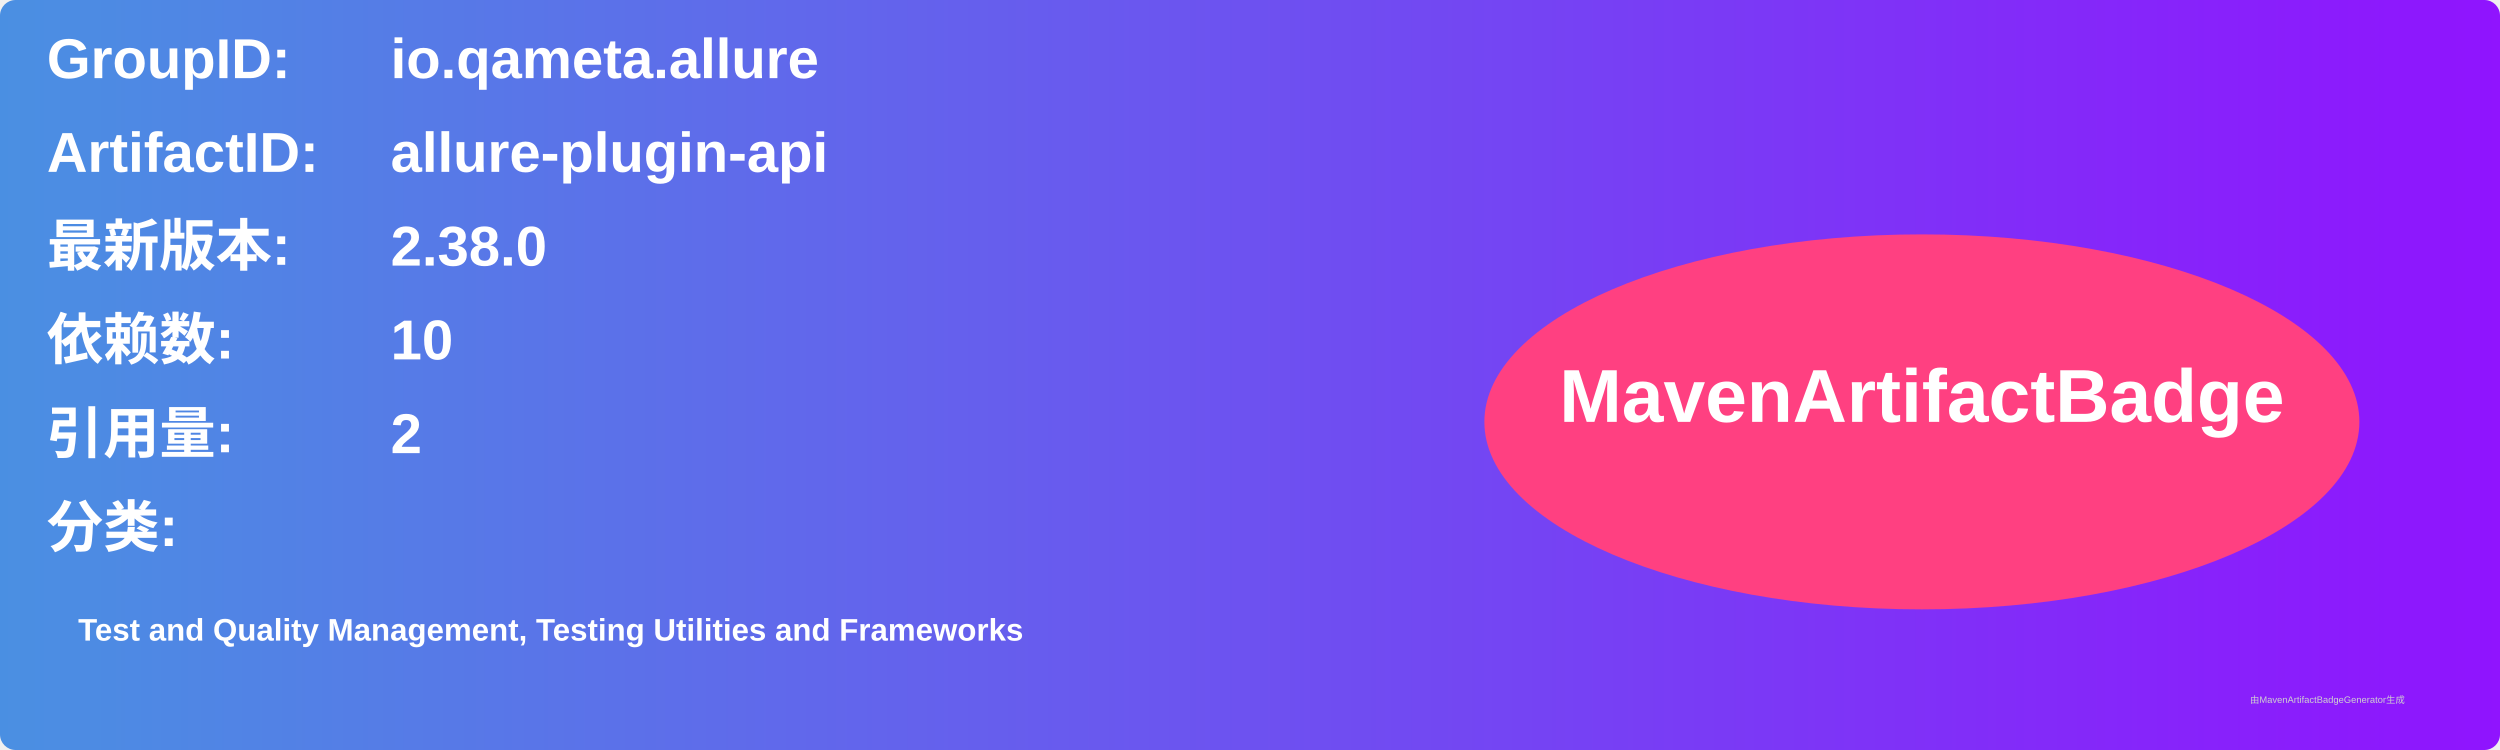
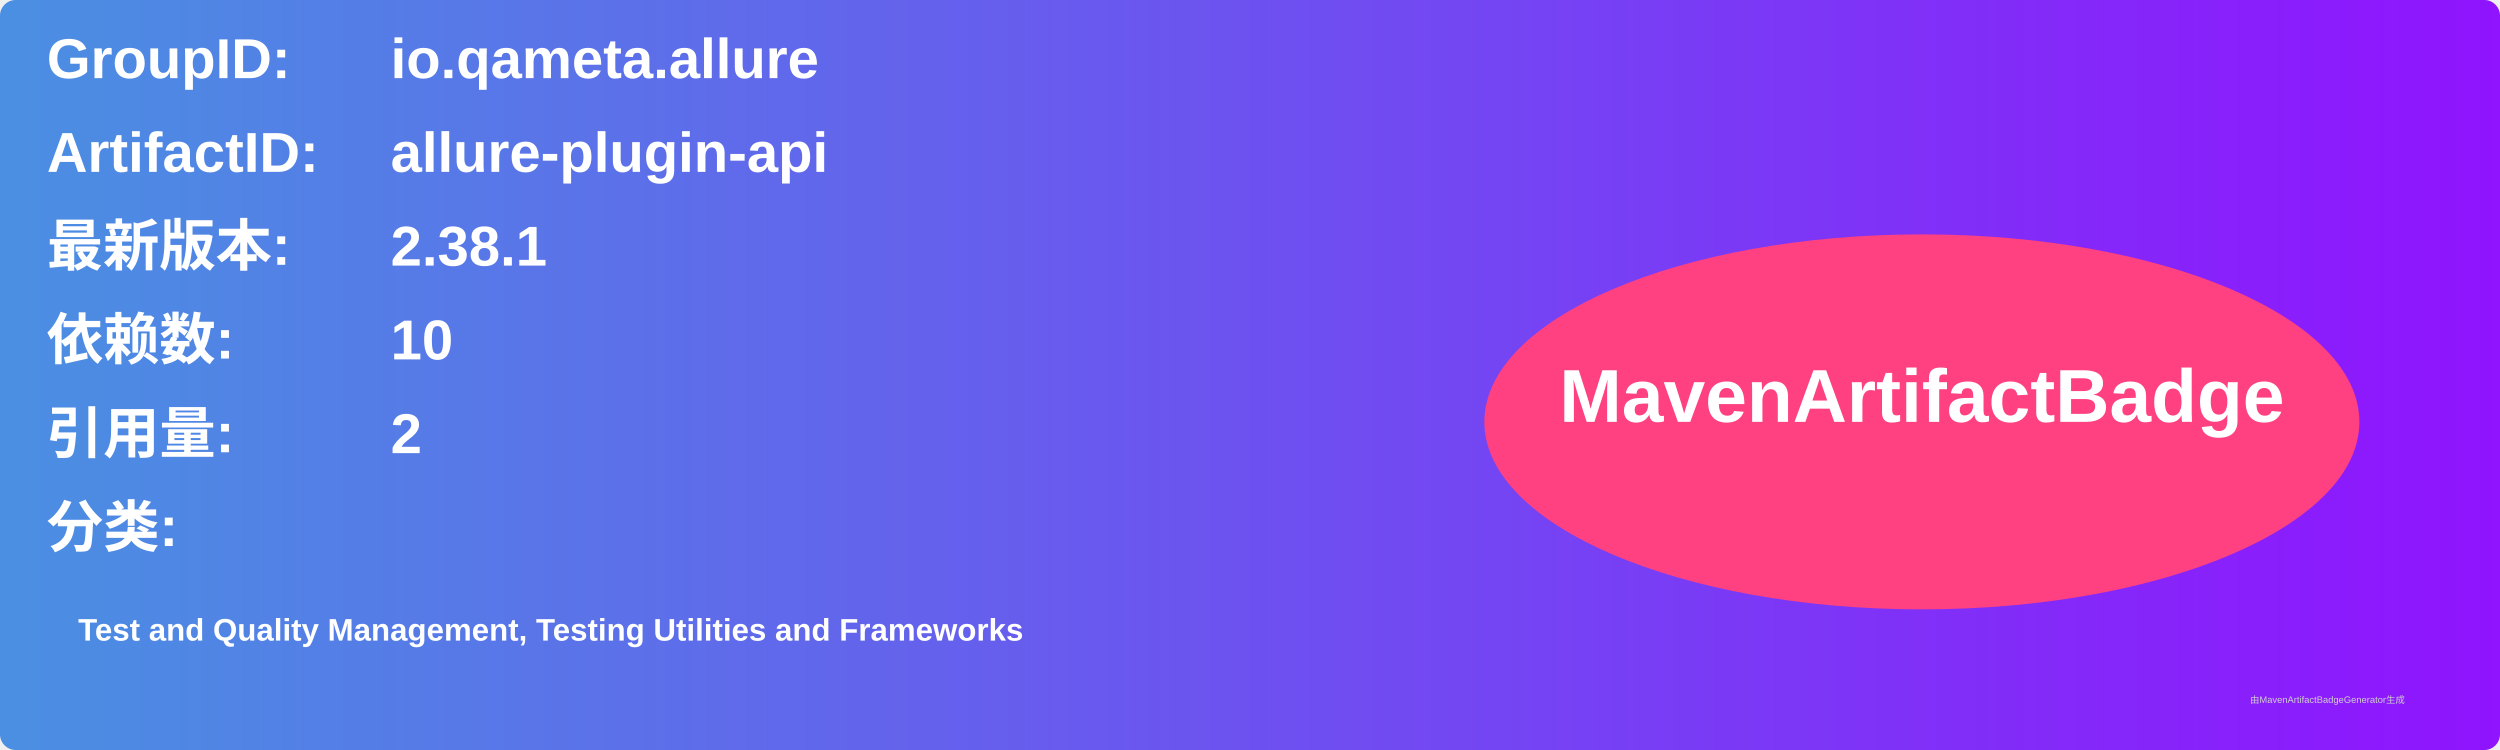
<svg xmlns="http://www.w3.org/2000/svg" width="800" height="240" viewBox="0 0 800 240">
  <linearGradient id="grad" x1="0%" y1="0%" x2="100%" y2="0%">
    <stop offset="0%" stop-color="#4a90e2" />
    <stop offset="100%" stop-color="#9013fe" />
  </linearGradient>
  <rect width="100%" height="100%" rx="5" ry="5" fill="url(#grad)" />
  <g transform="translate(15, 15)">
    <text x="0" y="10" font-family="Arial" font-size="18" fill="white" font-weight="bold" width="260">GroupID:</text>
    <text x="110" y="10" font-family="Arial" font-size="18" fill="white" font-weight="bold" width="460">io.qameta.allure</text>
    <text x="0" y="40" font-family="Arial" font-size="18" fill="white" font-weight="bold" width="260">ArtifactID:</text>
    <text x="110" y="40" font-family="Arial" font-size="18" fill="white" font-weight="bold" width="460">allure-plugin-api</text>
    <text x="0" y="70" font-family="Arial" font-size="18" fill="white" font-weight="bold">最新版本:</text>
    <text x="110" y="70" font-family="Arial" font-size="18" fill="white" font-weight="bold">
-       <tspan font-weight="bold">2.38.0</tspan>
+       <tspan font-weight="bold">2.38.1</tspan>
    </text>
    <text x="0" y="100" font-family="Arial" font-size="18" fill="white" font-weight="bold">依赖数: </text>
    <text x="110" y="100" font-family="Arial" font-size="18" fill="white">
      <tspan font-weight="bold">10</tspan>
    </text>
    <text x="0" y="130" font-family="Arial" font-size="18" fill="white" font-weight="bold">引用量: </text>
    <text x="110" y="130" font-family="Arial" font-size="18" fill="white">
      <tspan font-weight="bold">2</tspan>
    </text>
    <text x="0" y="160" font-family="Arial" font-size="18" fill="white" font-weight="bold">分类:</text>
    <text x="10" y="190" font-family="Arial" font-size="10" fill="white">
      <tspan font-weight="bold">Test and Quality Management, Testing Utilities and Frameworks</tspan>
    </text>
    <ellipse cx="600" cy="120" rx="140" ry="60" fill="#ff4081" />
    <text x="600" y="120" text-anchor="middle" font-family="Arial" font-size="24" fill="white" font-weight="bold">MavenArtifactBadge</text>
  </g>
  <text x="720" y="225" font-family="Arial" font-size="3" fill="#d0d0d0">由MavenArtifactBadgeGenerator生成</text>
</svg>
